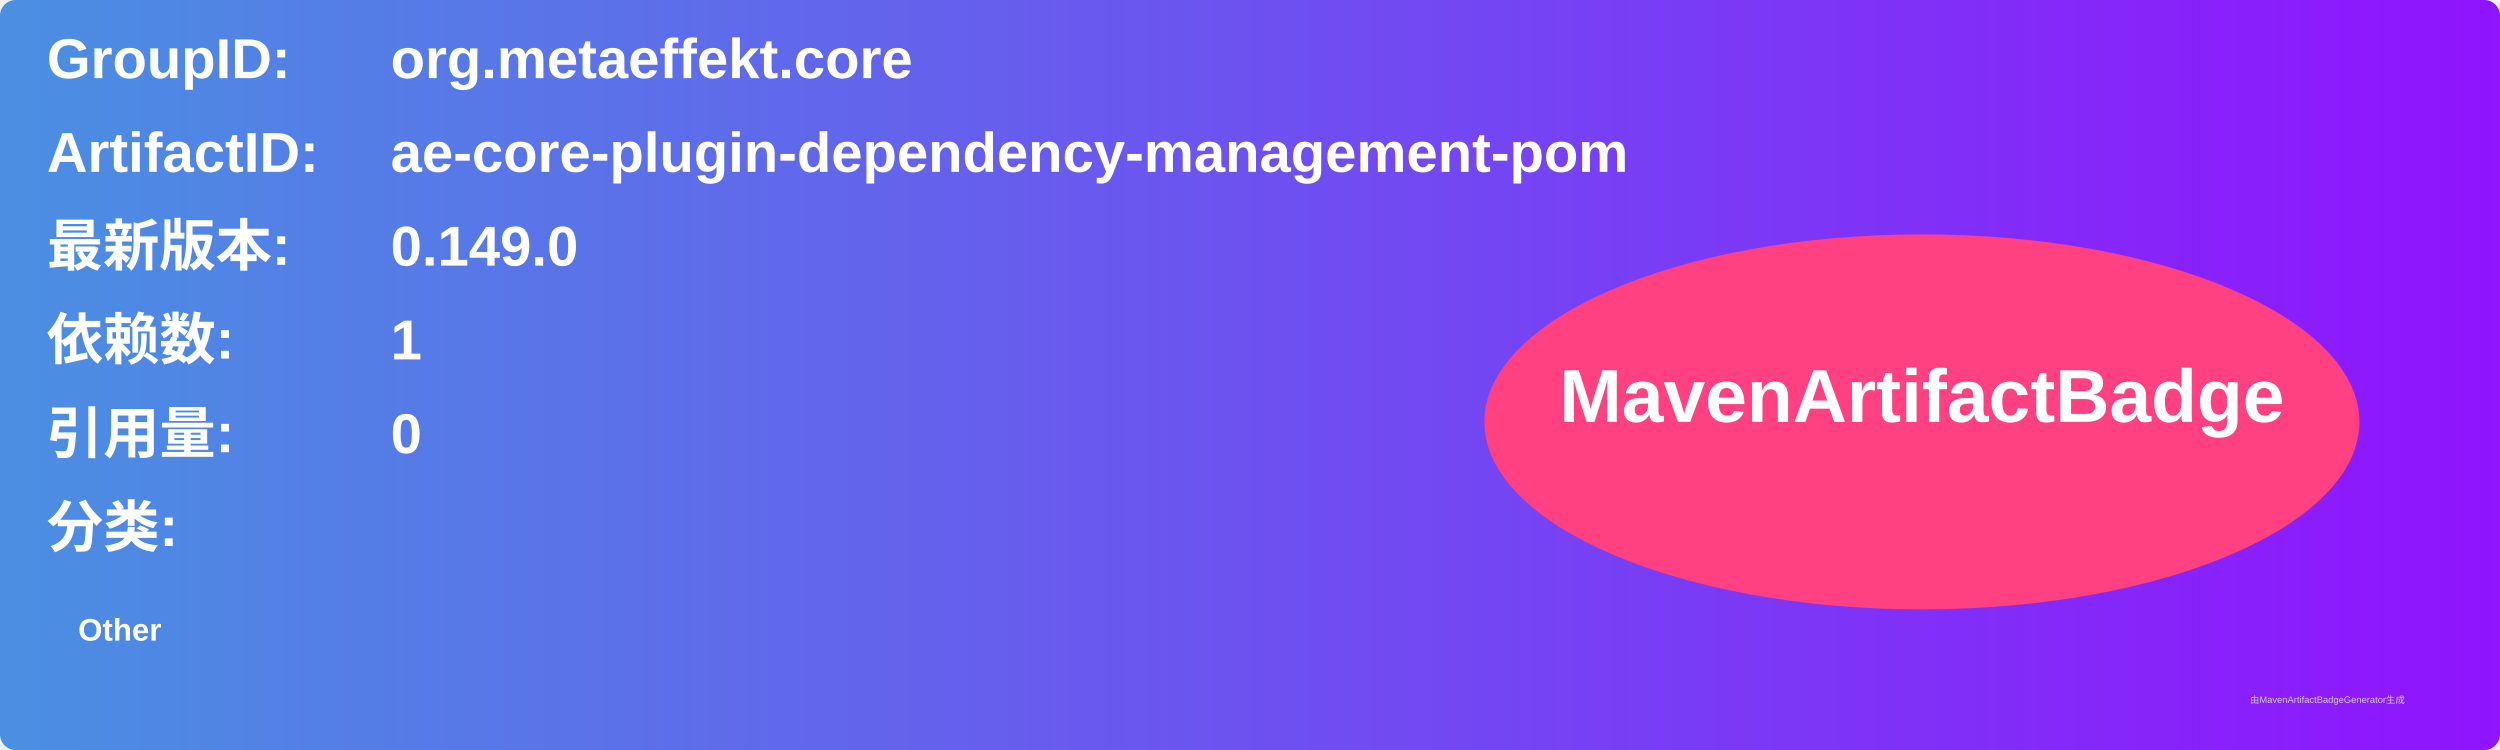
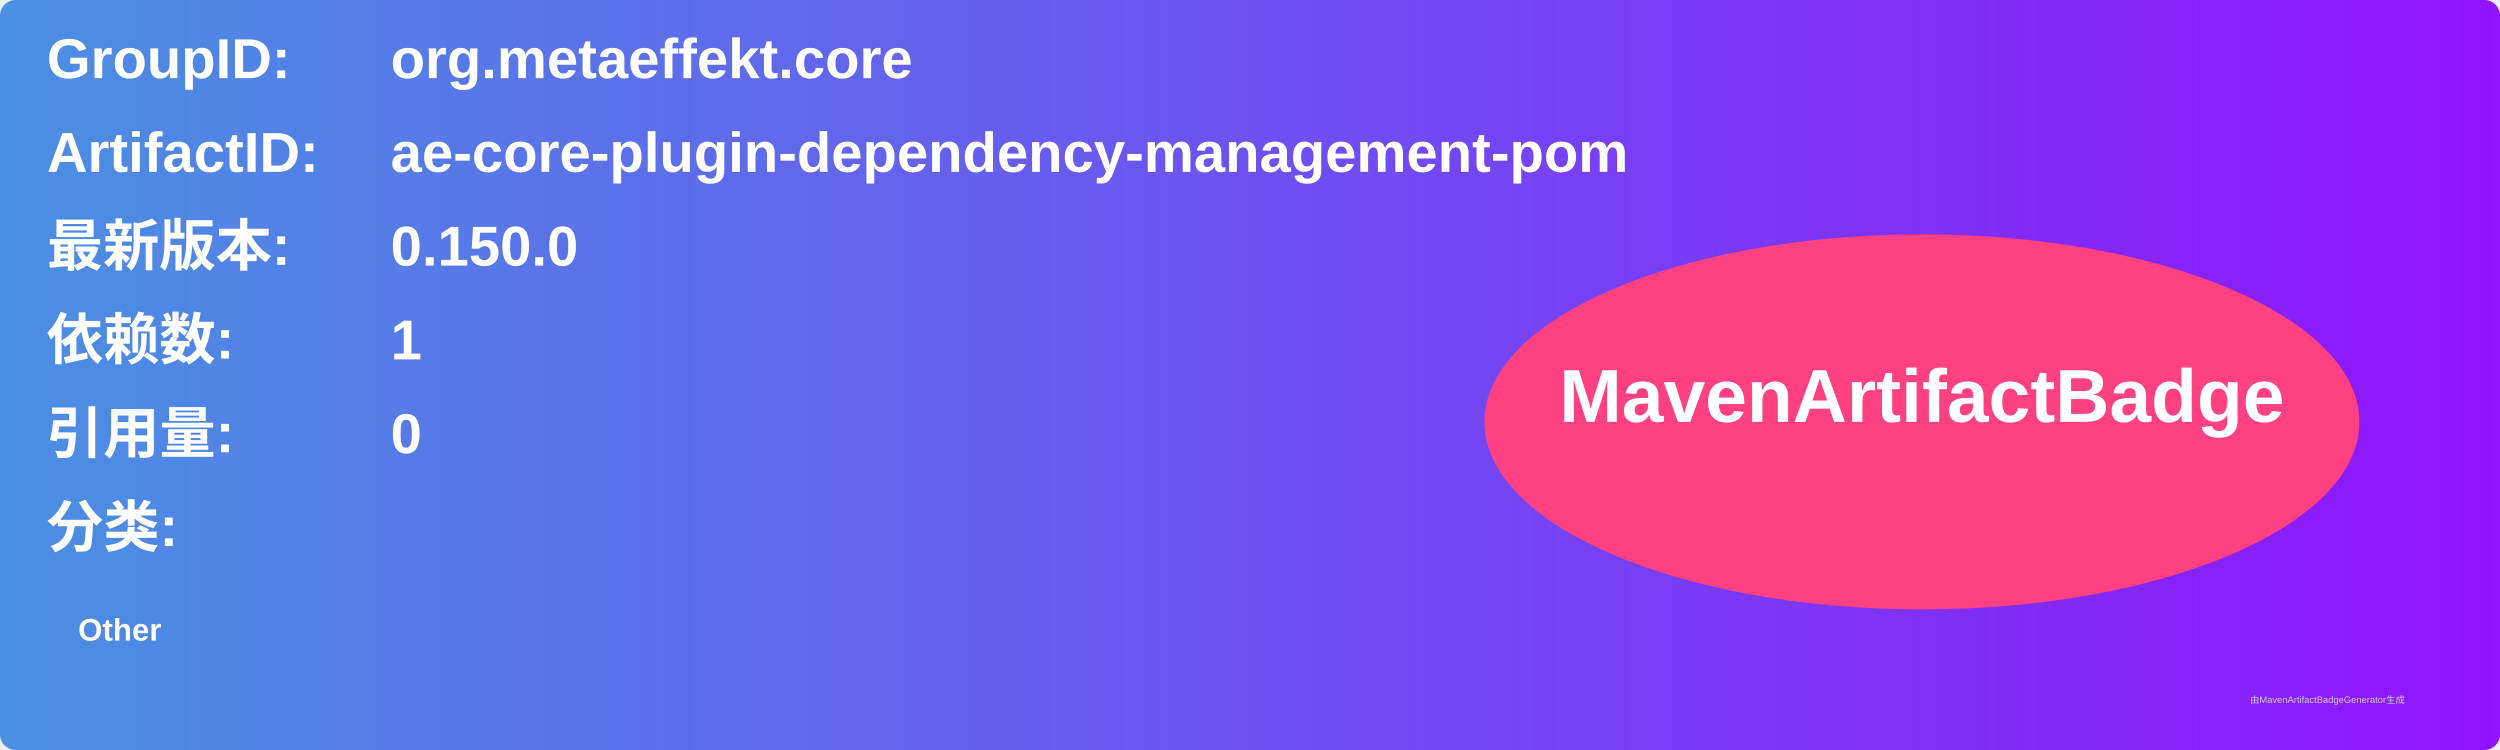
<svg xmlns="http://www.w3.org/2000/svg" width="800" height="240" viewBox="0 0 800 240">
  <linearGradient id="grad" x1="0%" y1="0%" x2="100%" y2="0%">
    <stop offset="0%" stop-color="#4a90e2" />
    <stop offset="100%" stop-color="#9013fe" />
  </linearGradient>
  <rect width="100%" height="100%" rx="5" ry="5" fill="url(#grad)" />
  <g transform="translate(15, 15)">
    <text x="0" y="10" font-family="Arial" font-size="18" fill="white" font-weight="bold" width="260">GroupID:</text>
    <text x="110" y="10" font-family="Arial" font-size="18" fill="white" font-weight="bold" width="460">org.metaeffekt.core</text>
    <text x="0" y="40" font-family="Arial" font-size="18" fill="white" font-weight="bold" width="260">ArtifactID:</text>
    <text x="110" y="40" font-family="Arial" font-size="18" fill="white" font-weight="bold" width="460">ae-core-plugin-dependency-management-pom</text>
    <text x="0" y="70" font-family="Arial" font-size="18" fill="white" font-weight="bold">最新版本:</text>
    <text x="110" y="70" font-family="Arial" font-size="18" fill="white" font-weight="bold">
-       <tspan font-weight="bold">0.149.0</tspan>
+       <tspan font-weight="bold">0.150.0</tspan>
    </text>
    <text x="0" y="100" font-family="Arial" font-size="18" fill="white" font-weight="bold">依赖数: </text>
    <text x="110" y="100" font-family="Arial" font-size="18" fill="white">
      <tspan font-weight="bold">1</tspan>
    </text>
    <text x="0" y="130" font-family="Arial" font-size="18" fill="white" font-weight="bold">引用量: </text>
    <text x="110" y="130" font-family="Arial" font-size="18" fill="white">
      <tspan font-weight="bold">0</tspan>
    </text>
    <text x="0" y="160" font-family="Arial" font-size="18" fill="white" font-weight="bold">分类:</text>
    <text x="10" y="190" font-family="Arial" font-size="10" fill="white">
      <tspan font-weight="bold">Other</tspan>
    </text>
    <ellipse cx="600" cy="120" rx="140" ry="60" fill="#ff4081" />
    <text x="600" y="120" text-anchor="middle" font-family="Arial" font-size="24" fill="white" font-weight="bold">MavenArtifactBadge</text>
  </g>
  <text x="720" y="225" font-family="Arial" font-size="3" fill="#d0d0d0">由MavenArtifactBadgeGenerator生成</text>
</svg>
